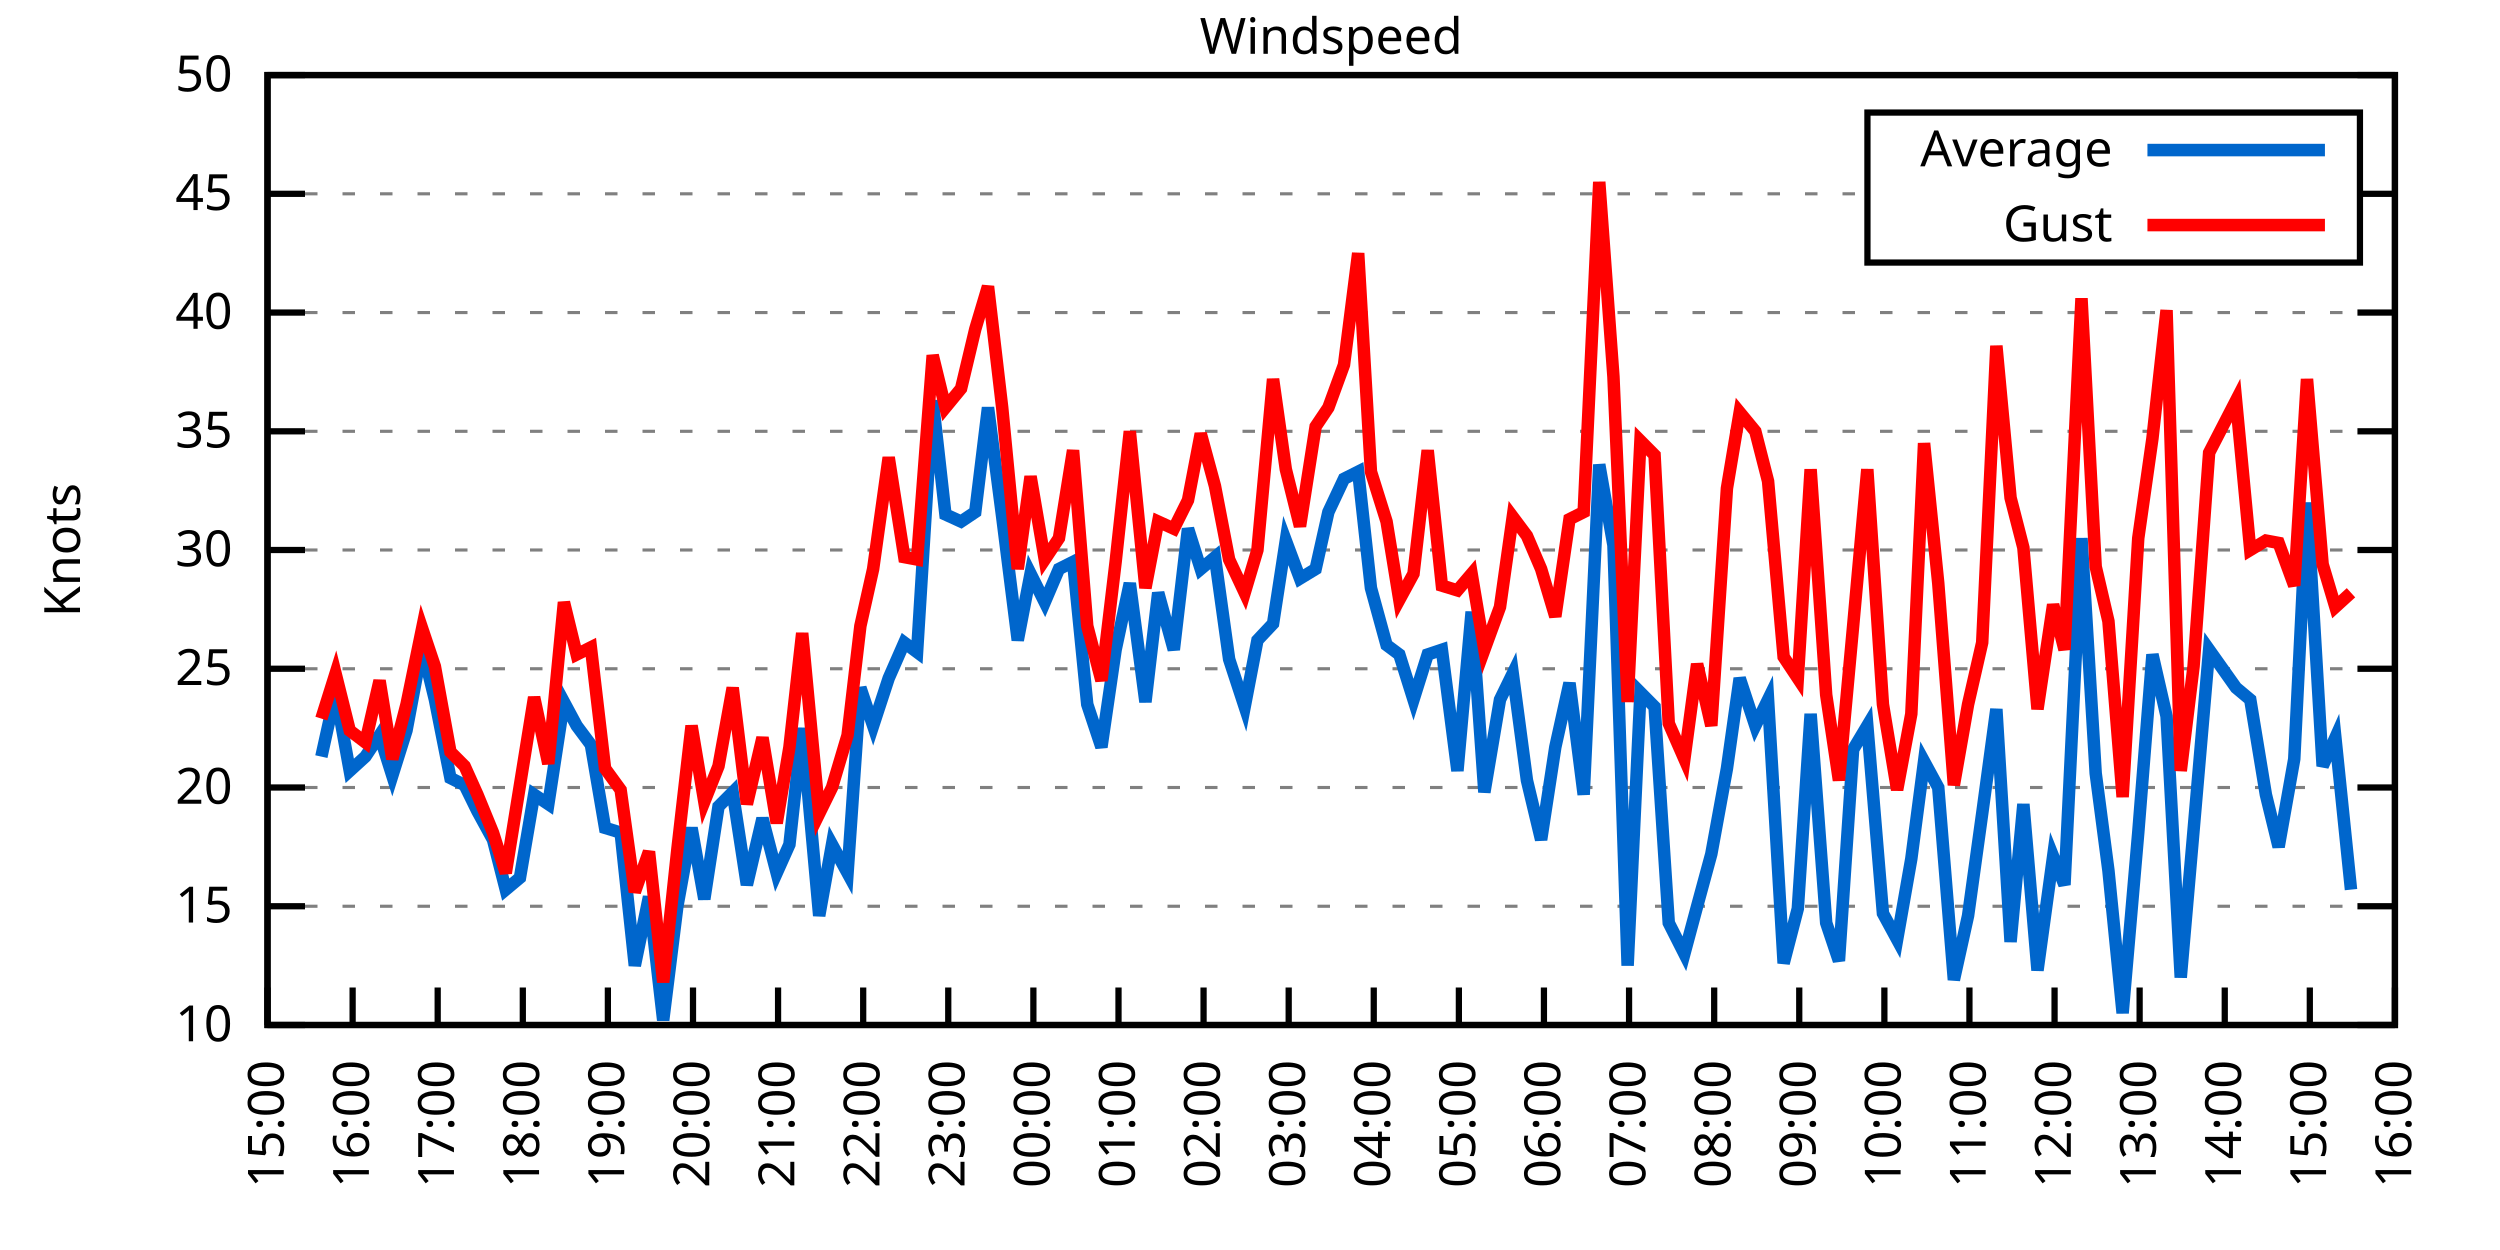
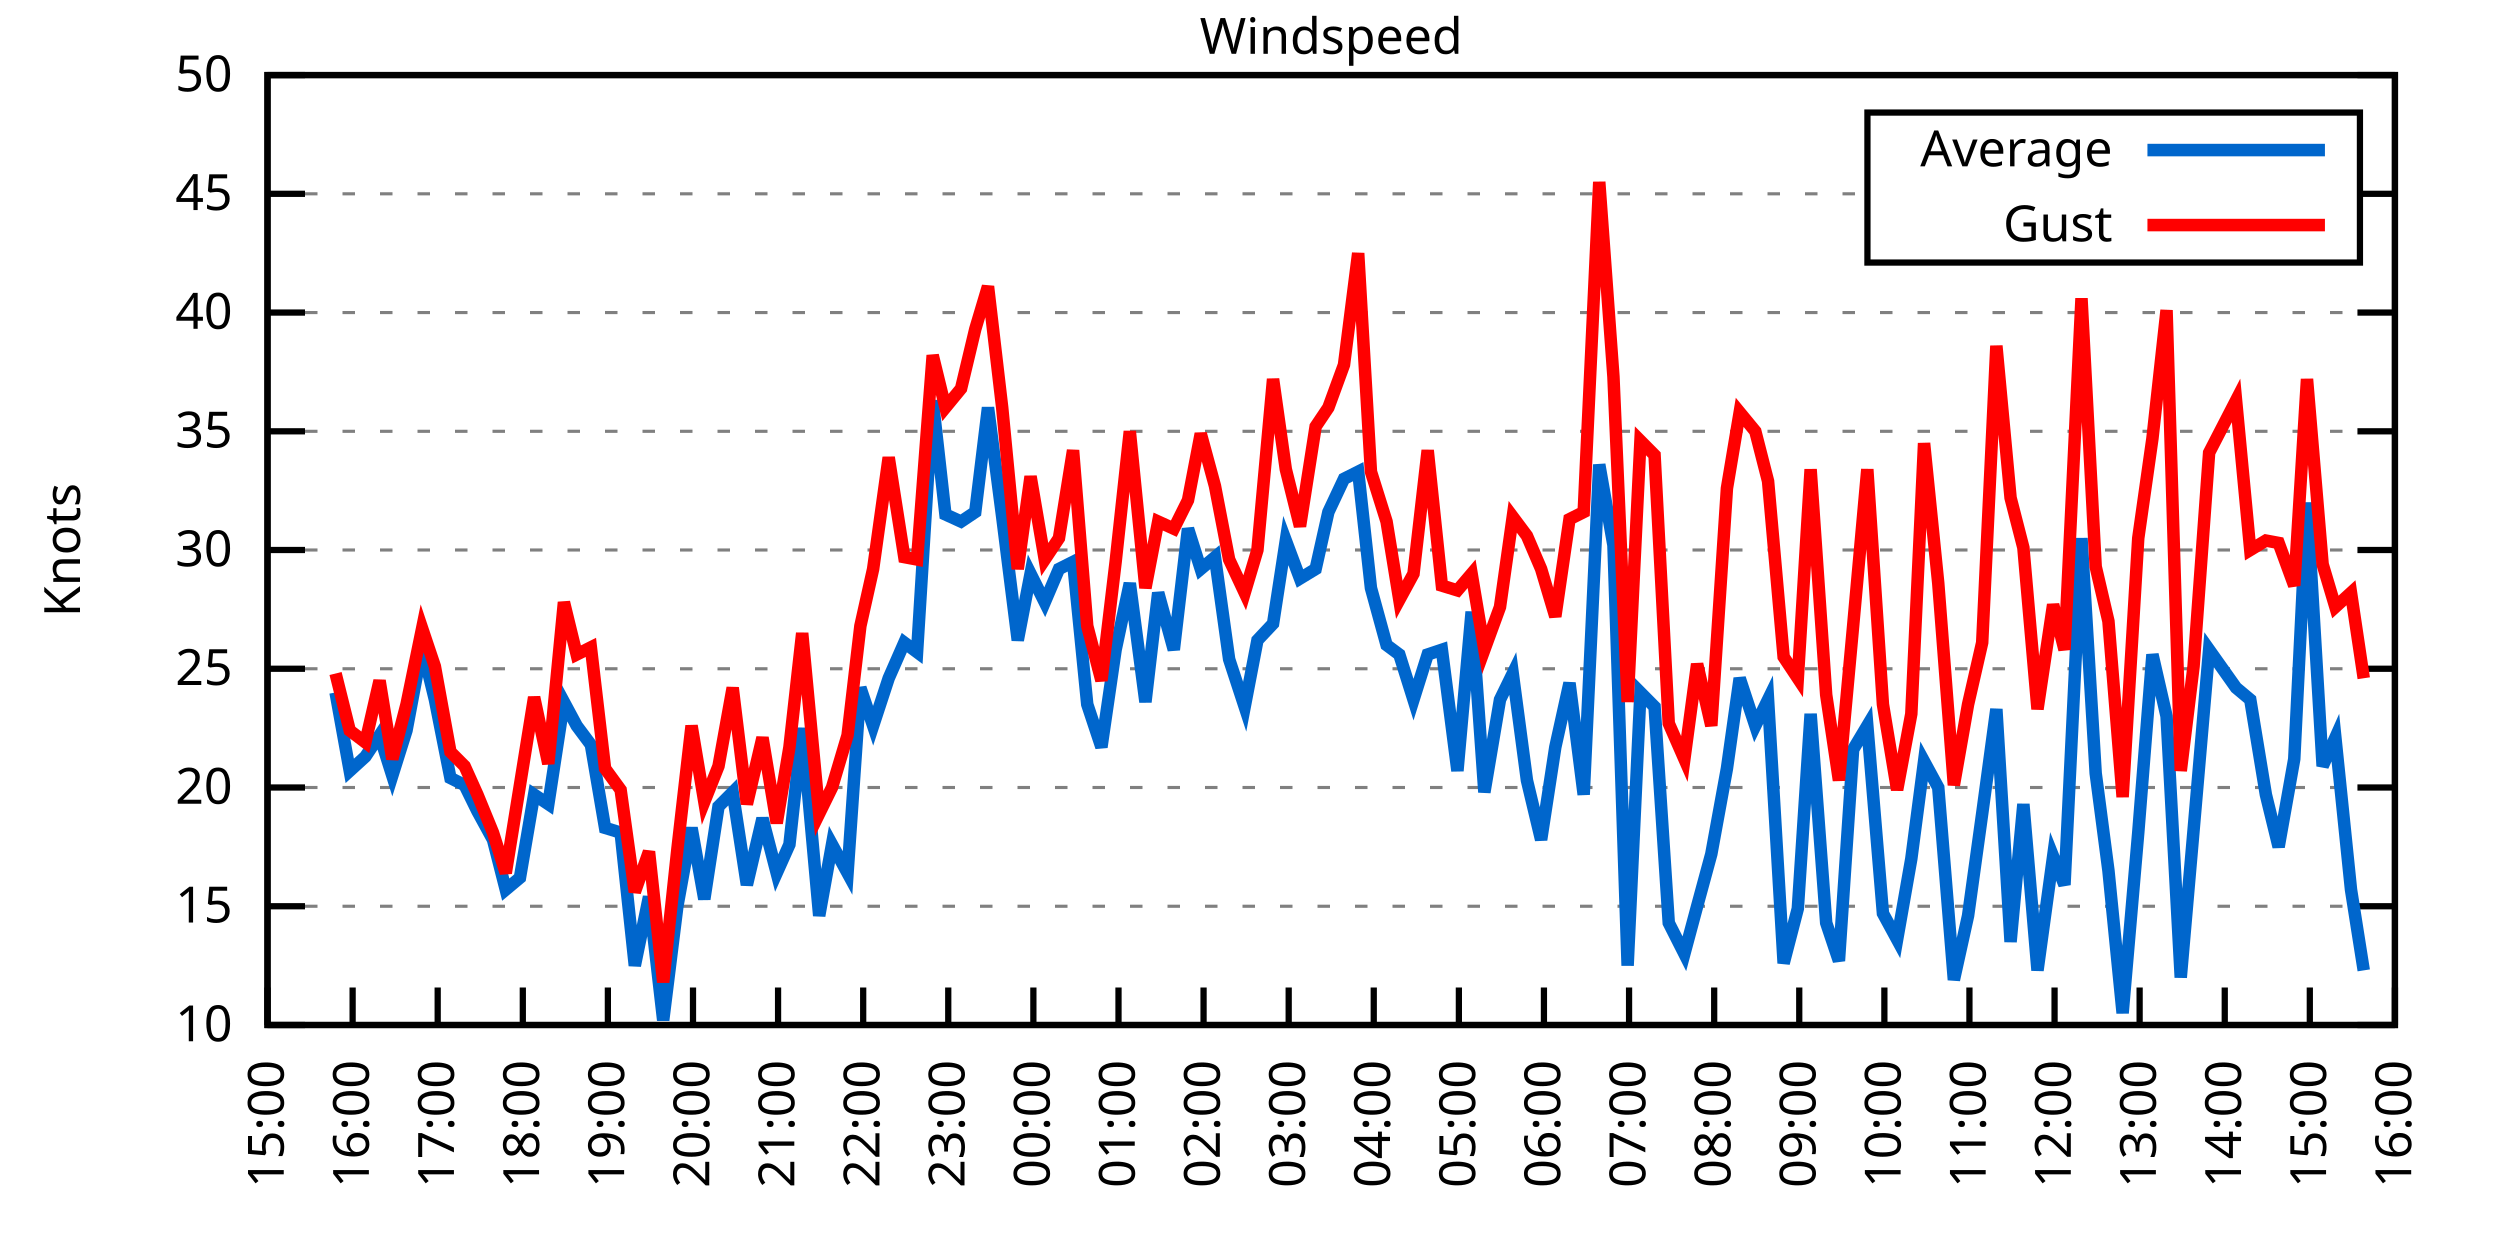
<svg xmlns="http://www.w3.org/2000/svg" xmlns:xlink="http://www.w3.org/1999/xlink" width="400" height="200" viewBox="0 0 400 200">
  <g id="gnuplot_canvas">
    <rect x="0" y="0" width="400" height="200" fill="none" />
    <defs>
      <circle id="gpDot" r="0.5" stroke-width="0.5" stroke="currentColor" />
      <path id="gpPt0" stroke-width="0.333" stroke="currentColor" d="M-1,0 h2 M0,-1 v2" />
      <path id="gpPt1" stroke-width="0.333" stroke="currentColor" d="M-1,-1 L1,1 M1,-1 L-1,1" />
      <path id="gpPt2" stroke-width="0.333" stroke="currentColor" d="M-1,0 L1,0 M0,-1 L0,1 M-1,-1 L1,1 M-1,1 L1,-1" />
      <rect id="gpPt3" stroke-width="0.333" stroke="currentColor" x="-1" y="-1" width="2" height="2" />
      <rect id="gpPt4" stroke-width="0.333" stroke="currentColor" fill="currentColor" x="-1" y="-1" width="2" height="2" />
      <circle id="gpPt5" stroke-width="0.333" stroke="currentColor" cx="0" cy="0" r="1" />
      <use xlink:href="#gpPt5" id="gpPt6" fill="currentColor" stroke="none" />
      <path id="gpPt7" stroke-width="0.333" stroke="currentColor" d="M0,-1.33 L-1.33,0.67 L1.33,0.67 z" />
      <use xlink:href="#gpPt7" id="gpPt8" fill="currentColor" stroke="none" />
      <use xlink:href="#gpPt7" id="gpPt9" stroke="currentColor" transform="rotate(180)" />
      <use xlink:href="#gpPt9" id="gpPt10" fill="currentColor" stroke="none" />
      <use xlink:href="#gpPt3" id="gpPt11" stroke="currentColor" transform="rotate(45)" />
      <use xlink:href="#gpPt11" id="gpPt12" fill="currentColor" stroke="none" />
      <path id="gpPt13" stroke-width="0.333" stroke="currentColor" d="M0,1.330 L1.265,0.411 L0.782,-1.067 L-0.782,-1.076 L-1.265,0.411 z" />
      <use xlink:href="#gpPt13" id="gpPt14" fill="currentColor" stroke="none" />
      <filter id="textbox" filterUnits="objectBoundingBox" x="0" y="0" height="1" width="1">
        <feFlood flood-color="white" flood-opacity="1" result="bgnd" />
        <feComposite in="SourceGraphic" in2="bgnd" operator="atop" />
      </filter>
      <filter id="greybox" filterUnits="objectBoundingBox" x="0" y="0" height="1" width="1">
        <feFlood flood-color="lightgrey" flood-opacity="1" result="grey" />
        <feComposite in="SourceGraphic" in2="grey" operator="atop" />
      </filter>
    </defs>
    <g fill="none" color="white" stroke="currentColor" stroke-width="1.00" stroke-linecap="butt" stroke-linejoin="miter">
</g>
    <g fill="none" color="black" stroke="currentColor" stroke-width="1.00" stroke-linecap="butt" stroke-linejoin="miter">
      <g stroke="none" shape-rendering="crispEdges">
        <polygon fill="rgb(255, 255, 255)" points="42.80,164.00 383.18,164.00 383.18,12.02 42.80,12.02 " />
      </g>
    </g>
    <g fill="none" color="black" stroke="currentColor" stroke-width="1.00" stroke-linecap="butt" stroke-linejoin="miter">
</g>
    <g fill="none" color="black" stroke="black" stroke-width="0.50" stroke-linecap="butt" stroke-linejoin="miter">
</g>
    <g fill="none" color="gray" stroke="currentColor" stroke-width="0.50" stroke-linecap="butt" stroke-linejoin="miter">
      <path stroke="gray" stroke-dasharray="2,4" class="gridline" d="M42.80,164.00 L383.19,164.00  " />
    </g>
    <g fill="none" color="gray" stroke="gray" stroke-width="1.00" stroke-linecap="butt" stroke-linejoin="miter">
</g>
    <g fill="none" color="black" stroke="currentColor" stroke-width="1.00" stroke-linecap="butt" stroke-linejoin="miter">
      <path stroke="black" d="M42.80,164.00 L48.80,164.00 M383.19,164.00 L377.19,164.00  " />
      <g transform="translate(37.20,166.60)" stroke="none" fill="black" font-family="Sans" font-size="8.00" text-anchor="end">
        <text>
          <tspan font-family="Sans"> 10</tspan>
        </text>
      </g>
    </g>
    <g fill="none" color="black" stroke="currentColor" stroke-width="1.00" stroke-linecap="butt" stroke-linejoin="miter">
</g>
    <g fill="none" color="black" stroke="black" stroke-width="0.50" stroke-linecap="butt" stroke-linejoin="miter">
</g>
    <g fill="none" color="gray" stroke="currentColor" stroke-width="0.50" stroke-linecap="butt" stroke-linejoin="miter">
      <path stroke="gray" stroke-dasharray="2,4" class="gridline" d="M42.80,145.00 L383.19,145.00  " />
    </g>
    <g fill="none" color="gray" stroke="gray" stroke-width="1.00" stroke-linecap="butt" stroke-linejoin="miter">
</g>
    <g fill="none" color="black" stroke="currentColor" stroke-width="1.00" stroke-linecap="butt" stroke-linejoin="miter">
      <path stroke="black" d="M42.80,145.00 L48.80,145.00 M383.19,145.00 L377.19,145.00  " />
      <g transform="translate(37.20,147.60)" stroke="none" fill="black" font-family="Sans" font-size="8.00" text-anchor="end">
        <text>
          <tspan font-family="Sans"> 15</tspan>
        </text>
      </g>
    </g>
    <g fill="none" color="black" stroke="currentColor" stroke-width="1.00" stroke-linecap="butt" stroke-linejoin="miter">
</g>
    <g fill="none" color="black" stroke="black" stroke-width="0.50" stroke-linecap="butt" stroke-linejoin="miter">
</g>
    <g fill="none" color="gray" stroke="currentColor" stroke-width="0.50" stroke-linecap="butt" stroke-linejoin="miter">
      <path stroke="gray" stroke-dasharray="2,4" class="gridline" d="M42.80,126.00 L383.19,126.00  " />
    </g>
    <g fill="none" color="gray" stroke="gray" stroke-width="1.00" stroke-linecap="butt" stroke-linejoin="miter">
</g>
    <g fill="none" color="black" stroke="currentColor" stroke-width="1.00" stroke-linecap="butt" stroke-linejoin="miter">
      <path stroke="black" d="M42.80,126.00 L48.80,126.00 M383.19,126.00 L377.19,126.00  " />
      <g transform="translate(37.20,128.60)" stroke="none" fill="black" font-family="Sans" font-size="8.00" text-anchor="end">
        <text>
          <tspan font-family="Sans"> 20</tspan>
        </text>
      </g>
    </g>
    <g fill="none" color="black" stroke="currentColor" stroke-width="1.00" stroke-linecap="butt" stroke-linejoin="miter">
</g>
    <g fill="none" color="black" stroke="black" stroke-width="0.50" stroke-linecap="butt" stroke-linejoin="miter">
</g>
    <g fill="none" color="gray" stroke="currentColor" stroke-width="0.50" stroke-linecap="butt" stroke-linejoin="miter">
      <path stroke="gray" stroke-dasharray="2,4" class="gridline" d="M42.80,107.00 L383.19,107.00  " />
    </g>
    <g fill="none" color="gray" stroke="gray" stroke-width="1.00" stroke-linecap="butt" stroke-linejoin="miter">
</g>
    <g fill="none" color="black" stroke="currentColor" stroke-width="1.00" stroke-linecap="butt" stroke-linejoin="miter">
      <path stroke="black" d="M42.80,107.00 L48.80,107.00 M383.19,107.00 L377.19,107.00  " />
      <g transform="translate(37.20,109.60)" stroke="none" fill="black" font-family="Sans" font-size="8.00" text-anchor="end">
        <text>
          <tspan font-family="Sans"> 25</tspan>
        </text>
      </g>
    </g>
    <g fill="none" color="black" stroke="currentColor" stroke-width="1.00" stroke-linecap="butt" stroke-linejoin="miter">
</g>
    <g fill="none" color="black" stroke="black" stroke-width="0.50" stroke-linecap="butt" stroke-linejoin="miter">
</g>
    <g fill="none" color="gray" stroke="currentColor" stroke-width="0.50" stroke-linecap="butt" stroke-linejoin="miter">
      <path stroke="gray" stroke-dasharray="2,4" class="gridline" d="M42.80,88.00 L383.19,88.00  " />
    </g>
    <g fill="none" color="gray" stroke="gray" stroke-width="1.00" stroke-linecap="butt" stroke-linejoin="miter">
</g>
    <g fill="none" color="black" stroke="currentColor" stroke-width="1.00" stroke-linecap="butt" stroke-linejoin="miter">
      <path stroke="black" d="M42.80,88.00 L48.80,88.00 M383.19,88.00 L377.19,88.00  " />
      <g transform="translate(37.20,90.60)" stroke="none" fill="black" font-family="Sans" font-size="8.00" text-anchor="end">
        <text>
          <tspan font-family="Sans"> 30</tspan>
        </text>
      </g>
    </g>
    <g fill="none" color="black" stroke="currentColor" stroke-width="1.00" stroke-linecap="butt" stroke-linejoin="miter">
</g>
    <g fill="none" color="black" stroke="black" stroke-width="0.50" stroke-linecap="butt" stroke-linejoin="miter">
</g>
    <g fill="none" color="gray" stroke="currentColor" stroke-width="0.50" stroke-linecap="butt" stroke-linejoin="miter">
      <path stroke="gray" stroke-dasharray="2,4" class="gridline" d="M42.80,69.01 L383.19,69.01  " />
    </g>
    <g fill="none" color="gray" stroke="gray" stroke-width="1.00" stroke-linecap="butt" stroke-linejoin="miter">
</g>
    <g fill="none" color="black" stroke="currentColor" stroke-width="1.00" stroke-linecap="butt" stroke-linejoin="miter">
      <path stroke="black" d="M42.80,69.01 L48.80,69.01 M383.19,69.01 L377.19,69.01  " />
      <g transform="translate(37.20,71.61)" stroke="none" fill="black" font-family="Sans" font-size="8.00" text-anchor="end">
        <text>
          <tspan font-family="Sans"> 35</tspan>
        </text>
      </g>
    </g>
    <g fill="none" color="black" stroke="currentColor" stroke-width="1.00" stroke-linecap="butt" stroke-linejoin="miter">
</g>
    <g fill="none" color="black" stroke="black" stroke-width="0.50" stroke-linecap="butt" stroke-linejoin="miter">
</g>
    <g fill="none" color="gray" stroke="currentColor" stroke-width="0.50" stroke-linecap="butt" stroke-linejoin="miter">
      <path stroke="gray" stroke-dasharray="2,4" class="gridline" d="M42.80,50.01 L383.19,50.01  " />
    </g>
    <g fill="none" color="gray" stroke="gray" stroke-width="1.00" stroke-linecap="butt" stroke-linejoin="miter">
</g>
    <g fill="none" color="black" stroke="currentColor" stroke-width="1.00" stroke-linecap="butt" stroke-linejoin="miter">
      <path stroke="black" d="M42.80,50.01 L48.80,50.01 M383.19,50.01 L377.19,50.01  " />
      <g transform="translate(37.20,52.61)" stroke="none" fill="black" font-family="Sans" font-size="8.00" text-anchor="end">
        <text>
          <tspan font-family="Sans"> 40</tspan>
        </text>
      </g>
    </g>
    <g fill="none" color="black" stroke="currentColor" stroke-width="1.00" stroke-linecap="butt" stroke-linejoin="miter">
</g>
    <g fill="none" color="black" stroke="black" stroke-width="0.50" stroke-linecap="butt" stroke-linejoin="miter">
</g>
    <g fill="none" color="gray" stroke="currentColor" stroke-width="0.50" stroke-linecap="butt" stroke-linejoin="miter">
      <path stroke="gray" stroke-dasharray="2,4" class="gridline" d="M42.80,31.01 L298.79,31.01 M377.59,31.01 L383.19,31.01  " />
    </g>
    <g fill="none" color="gray" stroke="gray" stroke-width="1.00" stroke-linecap="butt" stroke-linejoin="miter">
</g>
    <g fill="none" color="black" stroke="currentColor" stroke-width="1.00" stroke-linecap="butt" stroke-linejoin="miter">
      <path stroke="black" d="M42.80,31.01 L48.80,31.01 M383.19,31.01 L377.19,31.01  " />
      <g transform="translate(37.20,33.61)" stroke="none" fill="black" font-family="Sans" font-size="8.00" text-anchor="end">
        <text>
          <tspan font-family="Sans"> 45</tspan>
        </text>
      </g>
    </g>
    <g fill="none" color="black" stroke="currentColor" stroke-width="1.00" stroke-linecap="butt" stroke-linejoin="miter">
</g>
    <g fill="none" color="black" stroke="black" stroke-width="0.50" stroke-linecap="butt" stroke-linejoin="miter">
</g>
    <g fill="none" color="gray" stroke="currentColor" stroke-width="0.50" stroke-linecap="butt" stroke-linejoin="miter">
      <path stroke="gray" stroke-dasharray="2,4" class="gridline" d="M42.80,12.01 L383.19,12.01  " />
    </g>
    <g fill="none" color="gray" stroke="gray" stroke-width="1.00" stroke-linecap="butt" stroke-linejoin="miter">
</g>
    <g fill="none" color="black" stroke="currentColor" stroke-width="1.00" stroke-linecap="butt" stroke-linejoin="miter">
      <path stroke="black" d="M42.80,12.01 L48.80,12.01 M383.19,12.01 L377.19,12.01  " />
      <g transform="translate(37.20,14.61)" stroke="none" fill="black" font-family="Sans" font-size="8.00" text-anchor="end">
        <text>
          <tspan font-family="Sans"> 50</tspan>
        </text>
      </g>
    </g>
    <g fill="none" color="black" stroke="currentColor" stroke-width="1.00" stroke-linecap="butt" stroke-linejoin="miter">
      <path stroke="black" d="M42.80,164.00 L42.80,158.00  " />
      <g transform="translate(45.40,169.60) rotate(270.00)" stroke="none" fill="black" font-family="Sans" font-size="8.00" text-anchor="end">
        <text>
          <tspan font-family="Sans">15:00</tspan>
        </text>
      </g>
    </g>
    <g fill="none" color="black" stroke="currentColor" stroke-width="1.00" stroke-linecap="butt" stroke-linejoin="miter">
      <path stroke="black" d="M56.42,164.00 L56.42,158.00  " />
      <g transform="translate(59.02,169.60) rotate(270.00)" stroke="none" fill="black" font-family="Sans" font-size="8.00" text-anchor="end">
        <text>
          <tspan font-family="Sans">16:00</tspan>
        </text>
      </g>
    </g>
    <g fill="none" color="black" stroke="currentColor" stroke-width="1.00" stroke-linecap="butt" stroke-linejoin="miter">
      <path stroke="black" d="M70.03,164.00 L70.03,158.00  " />
      <g transform="translate(72.63,169.60) rotate(270.00)" stroke="none" fill="black" font-family="Sans" font-size="8.00" text-anchor="end">
        <text>
          <tspan font-family="Sans">17:00</tspan>
        </text>
      </g>
    </g>
    <g fill="none" color="black" stroke="currentColor" stroke-width="1.00" stroke-linecap="butt" stroke-linejoin="miter">
      <path stroke="black" d="M83.65,164.00 L83.65,158.00  " />
      <g transform="translate(86.25,169.60) rotate(270.00)" stroke="none" fill="black" font-family="Sans" font-size="8.00" text-anchor="end">
        <text>
          <tspan font-family="Sans">18:00</tspan>
        </text>
      </g>
    </g>
    <g fill="none" color="black" stroke="currentColor" stroke-width="1.00" stroke-linecap="butt" stroke-linejoin="miter">
      <path stroke="black" d="M97.26,164.00 L97.26,158.00  " />
      <g transform="translate(99.86,169.60) rotate(270.00)" stroke="none" fill="black" font-family="Sans" font-size="8.00" text-anchor="end">
        <text>
          <tspan font-family="Sans">19:00</tspan>
        </text>
      </g>
    </g>
    <g fill="none" color="black" stroke="currentColor" stroke-width="1.00" stroke-linecap="butt" stroke-linejoin="miter">
      <path stroke="black" d="M110.88,164.00 L110.88,158.00  " />
      <g transform="translate(113.48,169.60) rotate(270.00)" stroke="none" fill="black" font-family="Sans" font-size="8.00" text-anchor="end">
        <text>
          <tspan font-family="Sans">20:00</tspan>
        </text>
      </g>
    </g>
    <g fill="none" color="black" stroke="currentColor" stroke-width="1.00" stroke-linecap="butt" stroke-linejoin="miter">
      <path stroke="black" d="M124.49,164.00 L124.49,158.00  " />
      <g transform="translate(127.09,169.60) rotate(270.00)" stroke="none" fill="black" font-family="Sans" font-size="8.00" text-anchor="end">
        <text>
          <tspan font-family="Sans">21:00</tspan>
        </text>
      </g>
    </g>
    <g fill="none" color="black" stroke="currentColor" stroke-width="1.00" stroke-linecap="butt" stroke-linejoin="miter">
      <path stroke="black" d="M138.11,164.00 L138.11,158.00  " />
      <g transform="translate(140.71,169.60) rotate(270.00)" stroke="none" fill="black" font-family="Sans" font-size="8.00" text-anchor="end">
        <text>
          <tspan font-family="Sans">22:00</tspan>
        </text>
      </g>
    </g>
    <g fill="none" color="black" stroke="currentColor" stroke-width="1.00" stroke-linecap="butt" stroke-linejoin="miter">
      <path stroke="black" d="M151.72,164.00 L151.72,158.00  " />
      <g transform="translate(154.32,169.60) rotate(270.00)" stroke="none" fill="black" font-family="Sans" font-size="8.00" text-anchor="end">
        <text>
          <tspan font-family="Sans">23:00</tspan>
        </text>
      </g>
    </g>
    <g fill="none" color="black" stroke="currentColor" stroke-width="1.00" stroke-linecap="butt" stroke-linejoin="miter">
      <path stroke="black" d="M165.34,164.00 L165.34,158.00  " />
      <g transform="translate(167.94,169.60) rotate(270.00)" stroke="none" fill="black" font-family="Sans" font-size="8.00" text-anchor="end">
        <text>
          <tspan font-family="Sans">00:00</tspan>
        </text>
      </g>
    </g>
    <g fill="none" color="black" stroke="currentColor" stroke-width="1.00" stroke-linecap="butt" stroke-linejoin="miter">
      <path stroke="black" d="M178.96,164.00 L178.96,158.00  " />
      <g transform="translate(181.56,169.60) rotate(270.00)" stroke="none" fill="black" font-family="Sans" font-size="8.00" text-anchor="end">
        <text>
          <tspan font-family="Sans">01:00</tspan>
        </text>
      </g>
    </g>
    <g fill="none" color="black" stroke="currentColor" stroke-width="1.00" stroke-linecap="butt" stroke-linejoin="miter">
      <path stroke="black" d="M192.57,164.00 L192.57,158.00  " />
      <g transform="translate(195.17,169.60) rotate(270.00)" stroke="none" fill="black" font-family="Sans" font-size="8.00" text-anchor="end">
        <text>
          <tspan font-family="Sans">02:00</tspan>
        </text>
      </g>
    </g>
    <g fill="none" color="black" stroke="currentColor" stroke-width="1.00" stroke-linecap="butt" stroke-linejoin="miter">
      <path stroke="black" d="M206.19,164.00 L206.19,158.00  " />
      <g transform="translate(208.79,169.60) rotate(270.00)" stroke="none" fill="black" font-family="Sans" font-size="8.00" text-anchor="end">
        <text>
          <tspan font-family="Sans">03:00</tspan>
        </text>
      </g>
    </g>
    <g fill="none" color="black" stroke="currentColor" stroke-width="1.00" stroke-linecap="butt" stroke-linejoin="miter">
      <path stroke="black" d="M219.80,164.00 L219.80,158.00  " />
      <g transform="translate(222.40,169.60) rotate(270.00)" stroke="none" fill="black" font-family="Sans" font-size="8.00" text-anchor="end">
        <text>
          <tspan font-family="Sans">04:00</tspan>
        </text>
      </g>
    </g>
    <g fill="none" color="black" stroke="currentColor" stroke-width="1.00" stroke-linecap="butt" stroke-linejoin="miter">
      <path stroke="black" d="M233.42,164.00 L233.42,158.00  " />
      <g transform="translate(236.02,169.60) rotate(270.00)" stroke="none" fill="black" font-family="Sans" font-size="8.00" text-anchor="end">
        <text>
          <tspan font-family="Sans">05:00</tspan>
        </text>
      </g>
    </g>
    <g fill="none" color="black" stroke="currentColor" stroke-width="1.00" stroke-linecap="butt" stroke-linejoin="miter">
      <path stroke="black" d="M247.03,164.00 L247.03,158.00  " />
      <g transform="translate(249.63,169.60) rotate(270.00)" stroke="none" fill="black" font-family="Sans" font-size="8.00" text-anchor="end">
        <text>
          <tspan font-family="Sans">06:00</tspan>
        </text>
      </g>
    </g>
    <g fill="none" color="black" stroke="currentColor" stroke-width="1.00" stroke-linecap="butt" stroke-linejoin="miter">
      <path stroke="black" d="M260.65,164.00 L260.65,158.00  " />
      <g transform="translate(263.25,169.60) rotate(270.00)" stroke="none" fill="black" font-family="Sans" font-size="8.00" text-anchor="end">
        <text>
          <tspan font-family="Sans">07:00</tspan>
        </text>
      </g>
    </g>
    <g fill="none" color="black" stroke="currentColor" stroke-width="1.00" stroke-linecap="butt" stroke-linejoin="miter">
      <path stroke="black" d="M274.27,164.00 L274.27,158.00  " />
      <g transform="translate(276.87,169.60) rotate(270.00)" stroke="none" fill="black" font-family="Sans" font-size="8.00" text-anchor="end">
        <text>
          <tspan font-family="Sans">08:00</tspan>
        </text>
      </g>
    </g>
    <g fill="none" color="black" stroke="currentColor" stroke-width="1.00" stroke-linecap="butt" stroke-linejoin="miter">
      <path stroke="black" d="M287.88,164.00 L287.88,158.00  " />
      <g transform="translate(290.48,169.60) rotate(270.00)" stroke="none" fill="black" font-family="Sans" font-size="8.00" text-anchor="end">
        <text>
          <tspan font-family="Sans">09:00</tspan>
        </text>
      </g>
    </g>
    <g fill="none" color="black" stroke="currentColor" stroke-width="1.00" stroke-linecap="butt" stroke-linejoin="miter">
      <path stroke="black" d="M301.50,164.00 L301.50,158.00  " />
      <g transform="translate(304.10,169.60) rotate(270.00)" stroke="none" fill="black" font-family="Sans" font-size="8.00" text-anchor="end">
        <text>
          <tspan font-family="Sans">10:00</tspan>
        </text>
      </g>
    </g>
    <g fill="none" color="black" stroke="currentColor" stroke-width="1.00" stroke-linecap="butt" stroke-linejoin="miter">
      <path stroke="black" d="M315.11,164.00 L315.11,158.00  " />
      <g transform="translate(317.71,169.60) rotate(270.00)" stroke="none" fill="black" font-family="Sans" font-size="8.00" text-anchor="end">
        <text>
          <tspan font-family="Sans">11:00</tspan>
        </text>
      </g>
    </g>
    <g fill="none" color="black" stroke="currentColor" stroke-width="1.00" stroke-linecap="butt" stroke-linejoin="miter">
      <path stroke="black" d="M328.73,164.00 L328.73,158.00  " />
      <g transform="translate(331.33,169.60) rotate(270.00)" stroke="none" fill="black" font-family="Sans" font-size="8.00" text-anchor="end">
        <text>
          <tspan font-family="Sans">12:00</tspan>
        </text>
      </g>
    </g>
    <g fill="none" color="black" stroke="currentColor" stroke-width="1.00" stroke-linecap="butt" stroke-linejoin="miter">
      <path stroke="black" d="M342.34,164.00 L342.34,158.00  " />
      <g transform="translate(344.94,169.60) rotate(270.00)" stroke="none" fill="black" font-family="Sans" font-size="8.00" text-anchor="end">
        <text>
          <tspan font-family="Sans">13:00</tspan>
        </text>
      </g>
    </g>
    <g fill="none" color="black" stroke="currentColor" stroke-width="1.00" stroke-linecap="butt" stroke-linejoin="miter">
      <path stroke="black" d="M355.96,164.00 L355.96,158.00  " />
      <g transform="translate(358.56,169.60) rotate(270.00)" stroke="none" fill="black" font-family="Sans" font-size="8.00" text-anchor="end">
        <text>
          <tspan font-family="Sans">14:00</tspan>
        </text>
      </g>
    </g>
    <g fill="none" color="black" stroke="currentColor" stroke-width="1.00" stroke-linecap="butt" stroke-linejoin="miter">
      <path stroke="black" d="M369.57,164.00 L369.57,158.00  " />
      <g transform="translate(372.17,169.60) rotate(270.00)" stroke="none" fill="black" font-family="Sans" font-size="8.00" text-anchor="end">
        <text>
          <tspan font-family="Sans">15:00</tspan>
        </text>
      </g>
    </g>
    <g fill="none" color="black" stroke="currentColor" stroke-width="1.00" stroke-linecap="butt" stroke-linejoin="miter">
      <path stroke="black" d="M383.19,164.00 L383.19,158.00  " />
      <g transform="translate(385.79,169.60) rotate(270.00)" stroke="none" fill="black" font-family="Sans" font-size="8.00" text-anchor="end">
        <text>
          <tspan font-family="Sans">16:00</tspan>
        </text>
      </g>
    </g>
    <g fill="none" color="black" stroke="currentColor" stroke-width="1.00" stroke-linecap="butt" stroke-linejoin="miter">
</g>
    <g fill="none" color="black" stroke="currentColor" stroke-width="1.00" stroke-linecap="butt" stroke-linejoin="miter">
      <path stroke="black" d="M42.80,12.01 L42.80,164.00 L383.19,164.00 L383.19,12.01 L42.80,12.01 Z  " />
    </g>
    <g fill="none" color="black" stroke="currentColor" stroke-width="1.00" stroke-linecap="butt" stroke-linejoin="miter">
</g>
    <g fill="none" color="black" stroke="currentColor" stroke-width="1.00" stroke-linecap="butt" stroke-linejoin="miter">
      <path stroke="black" d="M298.79,42.01 L298.79,18.01 L377.59,18.01 L377.59,42.01 L298.79,42.01 Z  " />
    </g>
    <g id="Windspeed_plot_1">
      <g fill="none" color="white" stroke="black" stroke-width="2.00" stroke-linecap="butt" stroke-linejoin="miter">
</g>
      <g fill="none" color="black" stroke="currentColor" stroke-width="2.00" stroke-linecap="butt" stroke-linejoin="miter">
        <g transform="translate(337.99,26.61)" stroke="none" fill="black" font-family="Sans" font-size="8.00" text-anchor="end">
          <text>
            <tspan font-family="Sans">Average</tspan>
          </text>
        </g>
      </g>
      <g fill="none" color="black" stroke="currentColor" stroke-width="2.00" stroke-linecap="butt" stroke-linejoin="miter">
-         <path stroke="rgb(  0, 102, 204)" d="M343.59,24.01 L371.99,24.01 M51.42,121.06 L53.69,110.80 L55.96,123.34 L58.46,121.06 L60.73,117.64 L62.77,124.10   L65.04,116.88 L67.54,103.58 L69.58,111.94 L72.07,124.48 L74.34,125.62 L76.39,129.80 L78.88,134.36 L80.92,142.34   L83.19,140.44 L85.46,127.14 L87.73,128.66 L90.23,112.32 L92.27,116.12 L94.54,119.16 L96.81,132.46 L99.30,133.22   L101.57,154.50 L103.84,143.48 L106.11,163.24 L108.38,145.00 L110.65,132.46 L112.69,143.86 L114.96,129.04 L117.23,126.76   L119.50,141.58 L122.00,130.94 L124.27,139.68 L126.31,135.12 L128.35,116.50 L131.07,146.52 L133.12,135.12 L135.61,139.68   L137.66,110.04 L139.70,116.12 L142.19,108.52 L144.69,102.82 L146.73,104.34 L149.23,64.07 L151.27,82.31 L153.77,83.45   L156.04,81.93 L158.08,65.21 L160.35,82.69 L162.84,102.44 L164.89,91.80 L167.16,96.36 L169.43,91.04 L171.69,89.90   L173.96,112.70 L176.23,119.54 L178.50,103.96 L180.77,93.32 L183.27,112.32 L185.31,94.84 L187.81,103.96 L190.08,84.59   L192.12,91.04 L194.39,89.14 L196.66,105.48 L199.15,113.08 L201.19,102.44 L203.69,99.78 L205.73,86.49 L208.00,92.56   L210.50,91.04 L212.54,81.93 L215.04,76.61 L217.31,75.47 L219.35,94.08 L221.85,103.20 L223.89,104.72 L226.16,111.94   L228.43,104.72 L230.70,103.96 L233.19,123.34 L235.46,97.88 L237.50,126.76 L240.00,111.94 L242.04,107.76 L244.31,124.86   L246.58,134.36 L248.85,119.54 L251.12,109.28 L253.39,127.14 L255.88,74.33 L258.15,87.25 L260.42,154.50 L262.47,110.80   L264.73,113.08 L267.00,147.66 L269.50,152.60 L271.54,145.00 L273.81,136.64 L276.31,122.96 L278.35,108.52 L280.85,116.12   L282.89,111.94 L285.38,154.12 L287.65,145.38 L289.70,114.22 L292.19,147.66 L294.23,153.74 L296.50,119.92 L298.77,116.12   L301.27,146.14 L303.54,150.32 L305.81,137.40 L307.85,121.82 L310.12,126.00 L312.62,156.78 L314.89,146.52 L317.15,130.18   L319.42,113.46 L321.69,150.70 L323.74,128.66 L326.00,155.26 L328.50,137.02 L330.32,141.58 L333.04,86.11 L335.31,123.72   L337.35,139.30 L339.62,162.10 L342.12,133.22 L344.39,104.72 L346.65,114.60 L348.92,156.40 L350.97,132.84 L353.46,103.96   L357.77,110.04 L360.04,111.94 L362.54,127.14 L364.58,135.50 L367.08,121.44 L369.12,80.41 L371.62,122.58 L373.66,118.02   L376.16,142.34  " />
+         <path stroke="rgb(  0, 102, 204)" d="M343.59,24.01 L371.99,24.01 M53.69,110.80 L55.96,123.34 L58.46,121.06 L60.73,117.64 L62.77,124.10 L65.04,116.88   L67.54,103.58 L69.58,111.94 L72.07,124.48 L74.34,125.62 L76.39,129.80 L78.88,134.36 L80.92,142.34 L83.19,140.44   L85.46,127.14 L87.73,128.66 L90.23,112.32 L92.27,116.12 L94.54,119.16 L96.81,132.46 L99.30,133.22 L101.57,154.50   L103.84,143.48 L106.11,163.24 L108.38,145.00 L110.65,132.46 L112.69,143.86 L114.96,129.04 L117.23,126.76 L119.50,141.58   L122.00,130.94 L124.27,139.68 L126.31,135.12 L128.35,116.50 L131.07,146.52 L133.12,135.12 L135.61,139.68 L137.66,110.04   L139.70,116.12 L142.19,108.52 L144.69,102.82 L146.73,104.34 L149.23,64.07 L151.27,82.31 L153.77,83.45 L156.04,81.93   L158.08,65.21 L160.35,82.69 L162.84,102.44 L164.89,91.80 L167.16,96.36 L169.43,91.04 L171.69,89.90 L173.96,112.70   L176.23,119.54 L178.50,103.96 L180.77,93.32 L183.27,112.32 L185.31,94.84 L187.81,103.96 L190.08,84.59 L192.12,91.04   L194.39,89.14 L196.66,105.48 L199.15,113.08 L201.19,102.44 L203.69,99.78 L205.73,86.49 L208.00,92.56 L210.50,91.04   L212.54,81.93 L215.04,76.61 L217.31,75.47 L219.35,94.08 L221.85,103.20 L223.89,104.72 L226.16,111.94 L228.43,104.72   L230.70,103.96 L233.19,123.34 L235.46,97.88 L237.50,126.76 L240.00,111.94 L242.04,107.76 L244.31,124.86 L246.58,134.36   L248.85,119.54 L251.12,109.28 L253.39,127.14 L255.88,74.33 L258.15,87.25 L260.42,154.50 L262.47,110.80 L264.73,113.08   L267.00,147.66 L269.50,152.60 L271.54,145.00 L273.81,136.64 L276.31,122.96 L278.35,108.52 L280.85,116.12 L282.89,111.94   L285.38,154.12 L287.65,145.38 L289.70,114.22 L292.19,147.66 L294.23,153.74 L296.50,119.92 L298.77,116.12 L301.27,146.14   L303.54,150.32 L305.81,137.40 L307.85,121.82 L310.12,126.00 L312.62,156.78 L314.89,146.52 L317.15,130.18 L319.42,113.46   L321.69,150.70 L323.74,128.66 L326.00,155.26 L328.50,137.02 L330.32,141.58 L333.04,86.11 L335.31,123.72 L337.35,139.30   L339.62,162.10 L342.12,133.22 L344.39,104.72 L346.65,114.60 L348.92,156.40 L350.97,132.84 L353.46,103.96 L357.77,110.04   L360.04,111.94 L362.54,127.14 L364.58,135.50 L367.08,121.44 L369.12,80.41 L371.62,122.58 L373.66,118.02 L376.16,142.34   L378.20,155.26  " />
      </g>
    </g>
    <g id="Windspeed_plot_2">
      <g fill="none" color="black" stroke="currentColor" stroke-width="2.00" stroke-linecap="butt" stroke-linejoin="miter">
        <g transform="translate(337.99,38.61)" stroke="none" fill="black" font-family="Sans" font-size="8.00" text-anchor="end">
          <text>
            <tspan font-family="Sans">Gust</tspan>
          </text>
        </g>
      </g>
      <g fill="none" color="black" stroke="currentColor" stroke-width="2.00" stroke-linecap="butt" stroke-linejoin="miter">
-         <path stroke="rgb(255,   0,   0)" d="M343.59,36.01 L371.99,36.01 M51.42,114.98 L53.69,107.76 L55.96,116.88 L58.46,118.78 L60.73,108.90 L62.77,121.44   L65.04,112.70 L67.54,100.54 L69.58,106.62 L72.07,120.30 L74.34,122.58 L76.39,127.14 L78.88,133.22 L80.92,139.68   L83.19,125.62 L85.46,111.56 L87.73,122.20 L90.23,96.36 L92.27,104.72 L94.54,103.58 L96.81,122.96 L99.30,126.38   L101.57,142.72 L103.84,136.26 L106.11,157.16 L108.38,135.88 L110.65,116.12 L112.69,128.28 L114.96,122.58 L117.23,110.04   L119.50,128.66 L122.00,118.02 L124.27,131.70 L126.31,119.54 L128.35,101.30 L131.07,130.18 L133.12,126.00 L135.61,117.64   L137.66,100.16 L139.70,91.04 L142.19,73.19 L144.69,89.14 L146.73,89.52 L149.23,56.85 L151.27,65.21 L153.77,62.17   L156.04,52.67 L158.08,45.83 L160.35,65.21 L162.84,91.04 L164.89,76.23 L167.16,89.52 L169.43,86.11 L171.69,72.05   L173.96,100.16 L176.23,108.90 L178.50,89.90 L180.77,69.01 L183.27,94.08 L185.31,83.45 L187.81,84.59 L190.08,80.03   L192.12,69.39 L194.39,77.75 L196.66,89.52 L199.15,94.84 L201.19,88.00 L203.69,60.65 L205.73,75.09 L208.00,84.21   L210.50,68.25 L212.54,65.21 L215.04,58.37 L217.31,40.51 L219.35,75.47 L221.85,83.45 L223.89,95.98 L226.16,91.80   L228.43,72.05 L230.70,93.70 L233.19,94.46 L235.46,91.80 L237.50,103.96 L240.00,97.12 L242.04,82.69 L244.31,85.73   L246.58,91.04 L248.85,98.64 L251.12,83.07 L253.39,81.93 L255.88,29.11 L258.15,60.27 L260.42,112.32 L262.47,70.53   L264.73,72.81 L267.00,115.74 L269.50,121.44 L271.54,106.24 L273.81,116.12 L276.31,78.13 L278.35,65.97 L280.85,69.01   L282.89,76.99 L285.38,105.10 L287.65,108.52 L289.70,75.09 L292.19,111.18 L294.23,124.86 L296.50,100.16 L298.77,75.09   L301.27,112.70 L303.54,126.38 L305.81,114.22 L307.85,70.91 L310.12,93.32 L312.62,125.62 L314.89,112.70 L317.15,102.82   L319.42,55.33 L321.69,79.65 L323.74,87.63 L326.00,113.46 L328.50,96.74 L330.32,103.96 L333.04,47.73 L335.31,90.66   L337.35,99.40 L339.62,127.52 L342.12,86.11 L344.39,70.15 L346.65,49.63 L348.92,123.34 L350.97,106.62 L353.46,72.43   L357.77,64.07 L360.04,88.00 L362.54,86.49 L364.58,86.87 L367.08,93.70 L369.12,60.65 L371.62,90.28 L373.66,97.12   L376.16,94.84  " />
+         <path stroke="rgb(255,   0,   0)" d="M343.59,36.01 L371.99,36.01 M53.69,107.76 L55.96,116.88 L58.46,118.78 L60.73,108.90 L62.77,121.44 L65.04,112.70   L67.54,100.54 L69.58,106.62 L72.07,120.30 L74.34,122.58 L76.39,127.14 L78.88,133.22 L80.92,139.68 L83.19,125.62   L85.46,111.56 L87.73,122.20 L90.23,96.36 L92.27,104.72 L94.54,103.58 L96.81,122.96 L99.30,126.38 L101.57,142.72   L103.84,136.26 L106.11,157.16 L108.38,135.88 L110.65,116.12 L112.69,128.28 L114.96,122.58 L117.23,110.04 L119.50,128.66   L122.00,118.02 L124.27,131.70 L126.31,119.54 L128.35,101.30 L131.07,130.18 L133.12,126.00 L135.61,117.64 L137.66,100.16   L139.70,91.04 L142.19,73.19 L144.69,89.14 L146.73,89.52 L149.23,56.85 L151.27,65.21 L153.77,62.17 L156.04,52.67   L158.08,45.83 L160.35,65.21 L162.84,91.04 L164.89,76.23 L167.16,89.52 L169.43,86.11 L171.69,72.05 L173.96,100.16   L176.23,108.90 L178.50,89.90 L180.77,69.01 L183.27,94.08 L185.31,83.45 L187.81,84.59 L190.08,80.03 L192.12,69.39   L194.39,77.75 L196.66,89.52 L199.15,94.84 L201.19,88.00 L203.69,60.65 L205.73,75.09 L208.00,84.21 L210.50,68.25   L212.54,65.21 L215.04,58.37 L217.31,40.51 L219.35,75.47 L221.85,83.45 L223.89,95.98 L226.16,91.80 L228.43,72.05   L230.70,93.70 L233.19,94.46 L235.46,91.80 L237.50,103.96 L240.00,97.12 L242.04,82.69 L244.31,85.73 L246.58,91.04   L248.85,98.64 L251.12,83.07 L253.39,81.93 L255.88,29.11 L258.15,60.27 L260.42,112.32 L262.47,70.53 L264.73,72.81   L267.00,115.74 L269.50,121.44 L271.54,106.24 L273.81,116.12 L276.31,78.13 L278.35,65.97 L280.85,69.01 L282.89,76.99   L285.38,105.10 L287.65,108.52 L289.70,75.09 L292.19,111.18 L294.23,124.86 L296.50,100.16 L298.77,75.09 L301.27,112.70   L303.54,126.38 L305.81,114.22 L307.85,70.91 L310.12,93.32 L312.62,125.62 L314.89,112.70 L317.15,102.82 L319.42,55.33   L321.69,79.65 L323.74,87.63 L326.00,113.46 L328.50,96.74 L330.32,103.96 L333.04,47.73 L335.31,90.66 L337.35,99.40   L339.62,127.52 L342.12,86.11 L344.39,70.15 L346.65,49.63 L348.92,123.34 L350.97,106.62 L353.46,72.43 L357.77,64.07   L360.04,88.00 L362.54,86.49 L364.58,86.87 L367.08,93.70 L369.12,60.65 L371.62,90.28 L373.66,97.12 L376.16,94.84   L378.20,108.52  " />
      </g>
    </g>
    <g fill="none" color="black" stroke="currentColor" stroke-width="2.00" stroke-linecap="butt" stroke-linejoin="miter">
</g>
    <g fill="none" color="black" stroke="black" stroke-width="1.00" stroke-linecap="butt" stroke-linejoin="miter">
</g>
    <g fill="none" color="black" stroke="currentColor" stroke-width="1.00" stroke-linecap="butt" stroke-linejoin="miter">
      <path stroke="black" d="M42.80,12.01 L42.80,164.00 L383.19,164.00 L383.19,12.01 L42.80,12.01 Z  " />
      <g transform="translate(12.80,88.01) rotate(270.00)" stroke="none" fill="black" font-family="Sans" font-size="8.00" text-anchor="middle">
        <text>
          <tspan font-family="Sans">Knots</tspan>
        </text>
      </g>
    </g>
    <g fill="none" color="black" stroke="currentColor" stroke-width="1.00" stroke-linecap="butt" stroke-linejoin="miter">
</g>
    <g fill="none" color="black" stroke="currentColor" stroke-width="1.00" stroke-linecap="butt" stroke-linejoin="miter">
      <g transform="translate(212.99,8.61)" stroke="none" fill="black" font-family="Sans" font-size="8.00" text-anchor="middle">
        <text>
          <tspan font-family="Sans">Windspeed</tspan>
        </text>
      </g>
    </g>
    <g fill="none" color="black" stroke="currentColor" stroke-width="1.00" stroke-linecap="butt" stroke-linejoin="miter">
</g>
  </g>
</svg>
